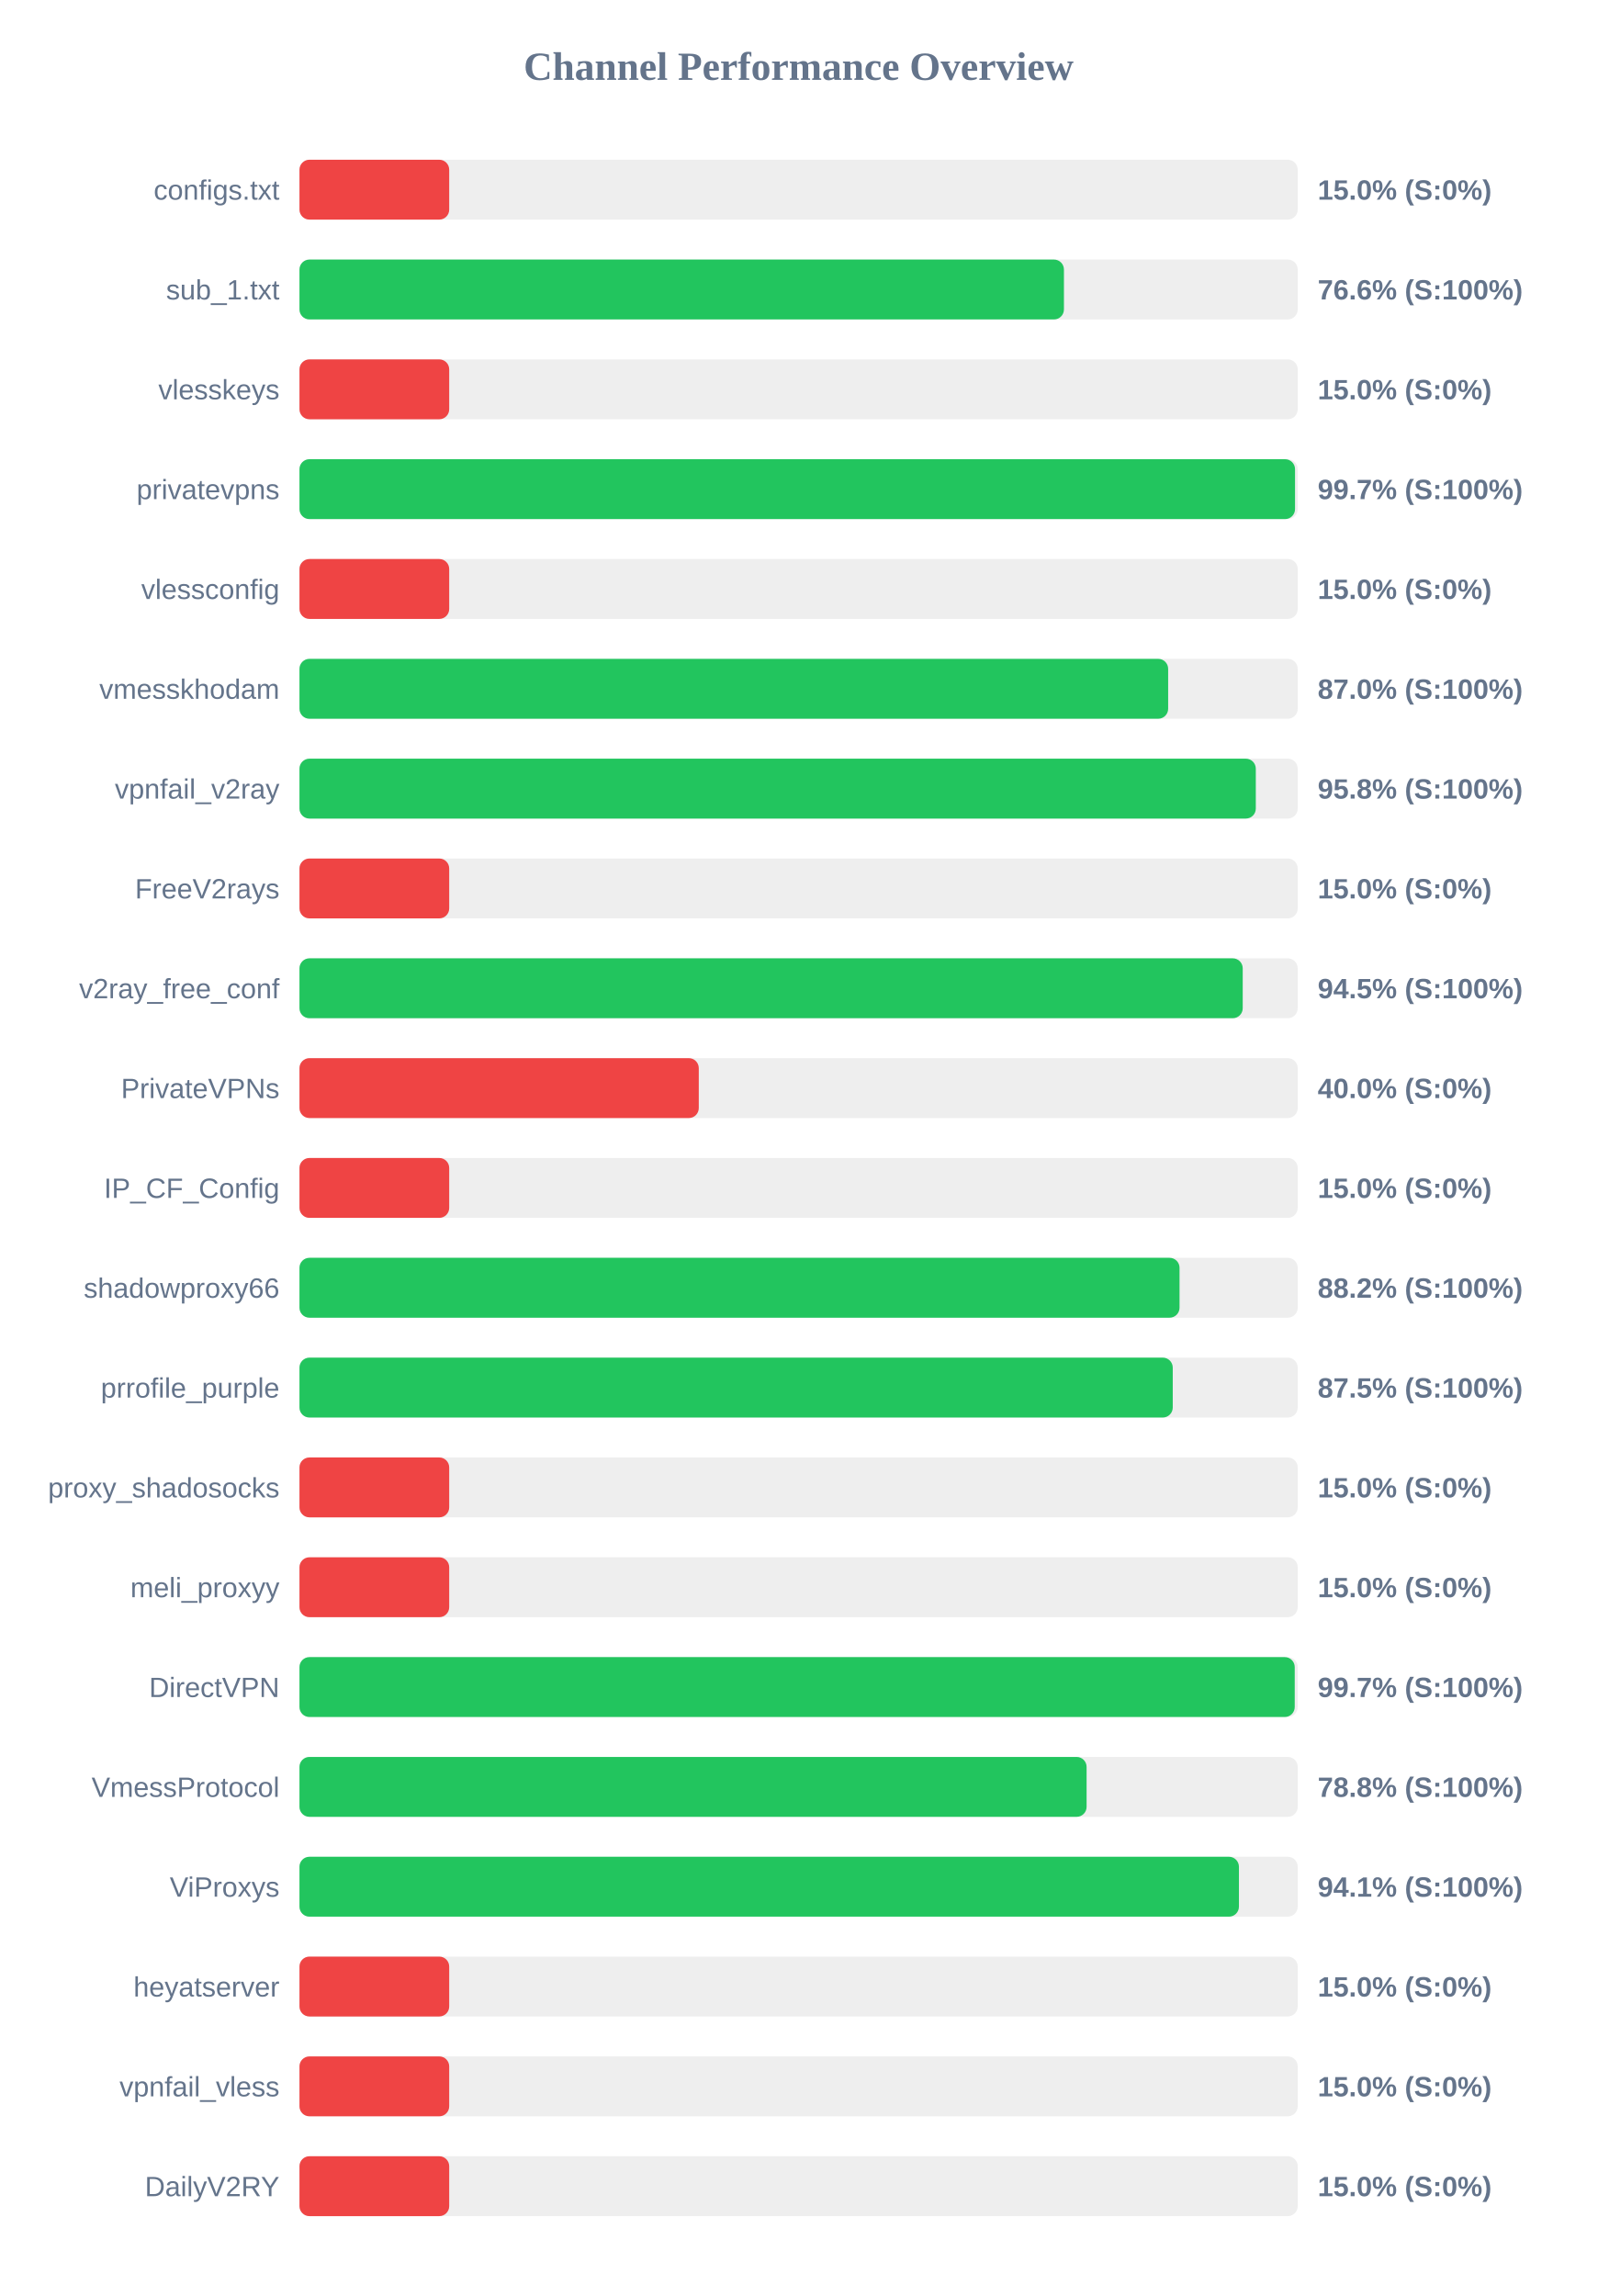
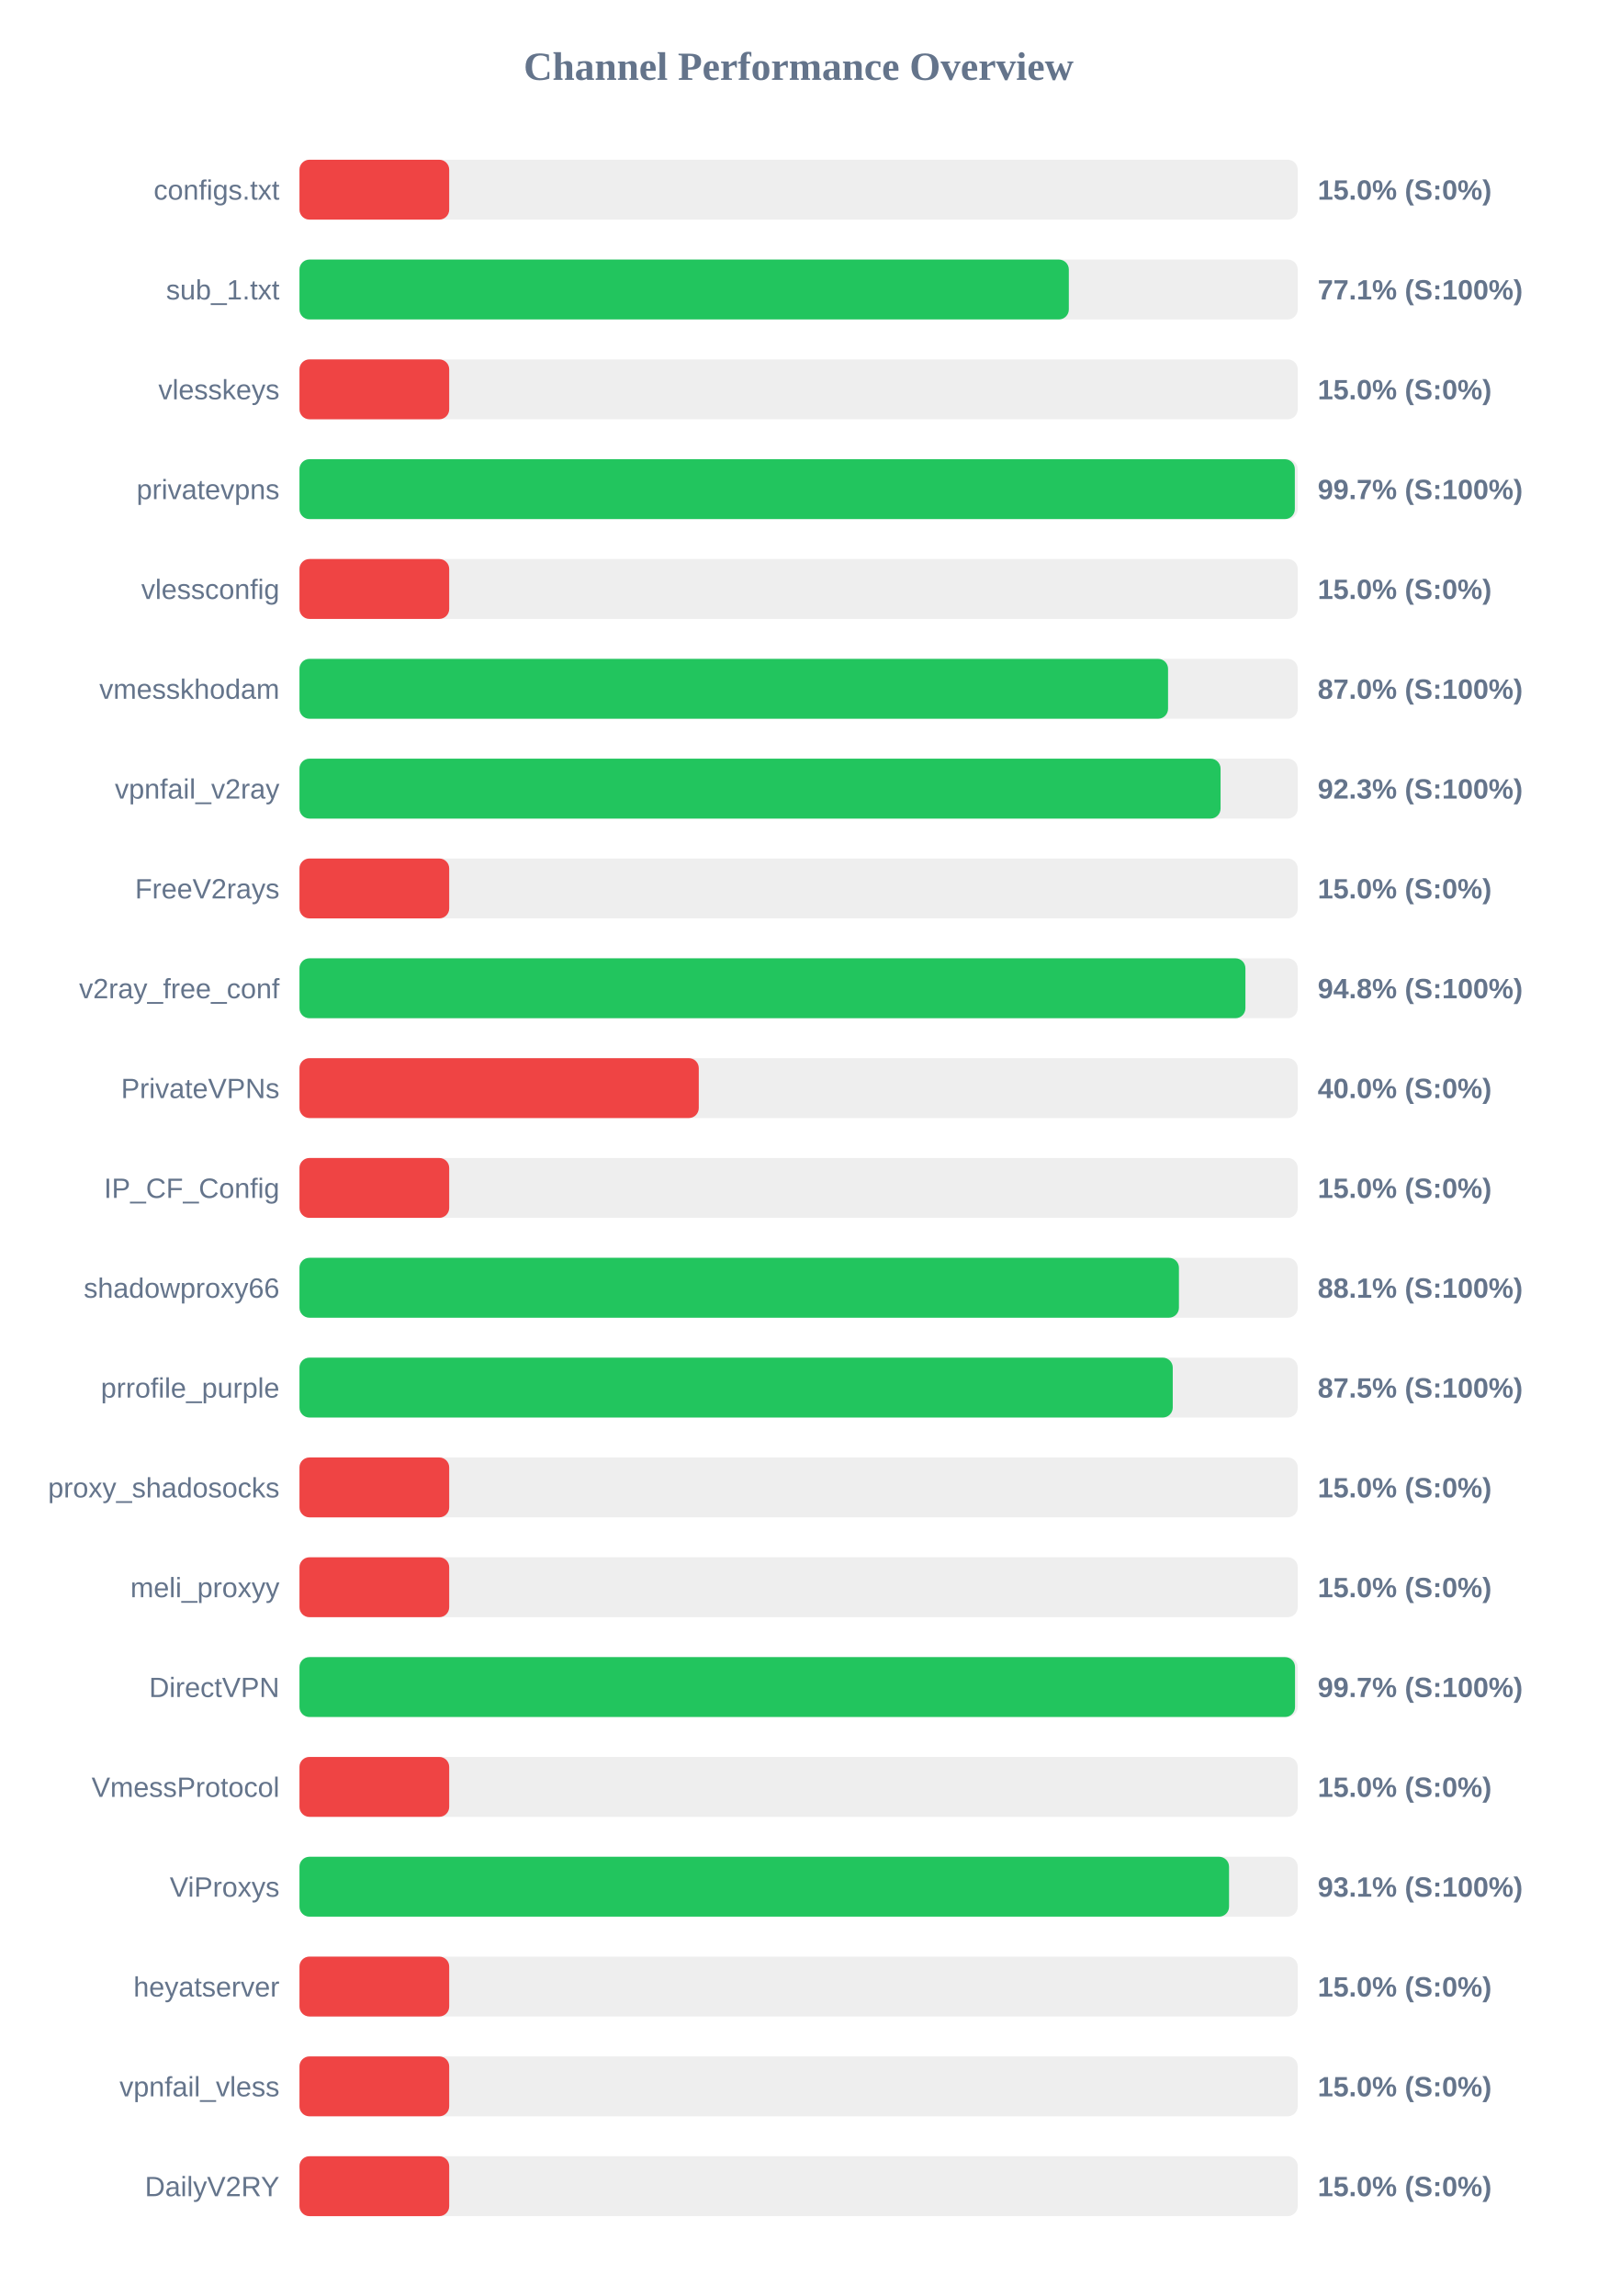
<svg xmlns="http://www.w3.org/2000/svg" width="800" height="1150" version="1.1">
  <style>
        .row { font: 14px Arial; fill: #64748b; }
        .score { font: bold 14px Arial; fill: #64748b; }
    </style>
  <text x="400" y="40" text-anchor="middle" font-size="20px" font-weight="bold" fill="#64748b">Channel Performance Overview</text>
  <rect x="150" y="80" width="500" height="30" fill="#eee" rx="5" />
  <rect x="150" y="80" width="75.0" height="30" fill="#ef4444" rx="5" />
  <text x="140" y="100" text-anchor="end" class="row">configs.txt</text>
  <text x="660" y="100" text-anchor="start" class="score">15.0% (S:0%)</text>
  <rect x="150" y="130" width="500" height="30" fill="#eee" rx="5" />
-   <rect x="150" y="130" width="382.9" height="30" fill="#22c55e" rx="5" />
+   <rect x="150" y="130" width="385.35" height="30" fill="#22c55e" rx="5" />
  <text x="140" y="150" text-anchor="end" class="row">sub_1.txt</text>
-   <text x="660" y="150" text-anchor="start" class="score">76.6% (S:100%)</text>
+   <text x="660" y="150" text-anchor="start" class="score">77.1% (S:100%)</text>
  <rect x="150" y="180" width="500" height="30" fill="#eee" rx="5" />
  <rect x="150" y="180" width="75.0" height="30" fill="#ef4444" rx="5" />
  <text x="140" y="200" text-anchor="end" class="row">vlesskeys</text>
  <text x="660" y="200" text-anchor="start" class="score">15.0% (S:0%)</text>
  <rect x="150" y="230" width="500" height="30" fill="#eee" rx="5" />
-   <rect x="150" y="230" width="498.65" height="30" fill="#22c55e" rx="5" />
+   <rect x="150" y="230" width="498.55" height="30" fill="#22c55e" rx="5" />
  <text x="140" y="250" text-anchor="end" class="row">privatevpns</text>
  <text x="660" y="250" text-anchor="start" class="score">99.7% (S:100%)</text>
  <rect x="150" y="280" width="500" height="30" fill="#eee" rx="5" />
  <rect x="150" y="280" width="75.0" height="30" fill="#ef4444" rx="5" />
  <text x="140" y="300" text-anchor="end" class="row">vlessconfig</text>
  <text x="660" y="300" text-anchor="start" class="score">15.0% (S:0%)</text>
  <rect x="150" y="330" width="500" height="30" fill="#eee" rx="5" />
-   <rect x="150" y="330" width="435.1" height="30" fill="#22c55e" rx="5" />
+   <rect x="150" y="330" width="435.05" height="30" fill="#22c55e" rx="5" />
  <text x="140" y="350" text-anchor="end" class="row">vmesskhodam</text>
  <text x="660" y="350" text-anchor="start" class="score">87.0% (S:100%)</text>
  <rect x="150" y="380" width="500" height="30" fill="#eee" rx="5" />
-   <rect x="150" y="380" width="479.0" height="30" fill="#22c55e" rx="5" />
+   <rect x="150" y="380" width="461.35" height="30" fill="#22c55e" rx="5" />
  <text x="140" y="400" text-anchor="end" class="row">vpnfail_v2ray</text>
-   <text x="660" y="400" text-anchor="start" class="score">95.8% (S:100%)</text>
+   <text x="660" y="400" text-anchor="start" class="score">92.3% (S:100%)</text>
  <rect x="150" y="430" width="500" height="30" fill="#eee" rx="5" />
  <rect x="150" y="430" width="75.0" height="30" fill="#ef4444" rx="5" />
  <text x="140" y="450" text-anchor="end" class="row">FreeV2rays</text>
  <text x="660" y="450" text-anchor="start" class="score">15.0% (S:0%)</text>
  <rect x="150" y="480" width="500" height="30" fill="#eee" rx="5" />
-   <rect x="150" y="480" width="472.45" height="30" fill="#22c55e" rx="5" />
+   <rect x="150" y="480" width="473.8" height="30" fill="#22c55e" rx="5" />
  <text x="140" y="500" text-anchor="end" class="row">v2ray_free_conf</text>
-   <text x="660" y="500" text-anchor="start" class="score">94.5% (S:100%)</text>
+   <text x="660" y="500" text-anchor="start" class="score">94.8% (S:100%)</text>
  <rect x="150" y="530" width="500" height="30" fill="#eee" rx="5" />
  <rect x="150" y="530" width="200.0" height="30" fill="#ef4444" rx="5" />
  <text x="140" y="550" text-anchor="end" class="row">PrivateVPNs</text>
  <text x="660" y="550" text-anchor="start" class="score">40.0% (S:0%)</text>
  <rect x="150" y="580" width="500" height="30" fill="#eee" rx="5" />
  <rect x="150" y="580" width="75.0" height="30" fill="#ef4444" rx="5" />
  <text x="140" y="600" text-anchor="end" class="row">IP_CF_Config</text>
  <text x="660" y="600" text-anchor="start" class="score">15.0% (S:0%)</text>
  <rect x="150" y="630" width="500" height="30" fill="#eee" rx="5" />
-   <rect x="150" y="630" width="440.8" height="30" fill="#22c55e" rx="5" />
+   <rect x="150" y="630" width="440.5" height="30" fill="#22c55e" rx="5" />
  <text x="140" y="650" text-anchor="end" class="row">shadowproxy66</text>
-   <text x="660" y="650" text-anchor="start" class="score">88.2% (S:100%)</text>
+   <text x="660" y="650" text-anchor="start" class="score">88.1% (S:100%)</text>
  <rect x="150" y="680" width="500" height="30" fill="#eee" rx="5" />
  <rect x="150" y="680" width="437.4" height="30" fill="#22c55e" rx="5" />
  <text x="140" y="700" text-anchor="end" class="row">prrofile_purple</text>
  <text x="660" y="700" text-anchor="start" class="score">87.5% (S:100%)</text>
  <rect x="150" y="730" width="500" height="30" fill="#eee" rx="5" />
  <rect x="150" y="730" width="75.0" height="30" fill="#ef4444" rx="5" />
  <text x="140" y="750" text-anchor="end" class="row">proxy_shadosocks</text>
  <text x="660" y="750" text-anchor="start" class="score">15.0% (S:0%)</text>
  <rect x="150" y="780" width="500" height="30" fill="#eee" rx="5" />
  <rect x="150" y="780" width="75.0" height="30" fill="#ef4444" rx="5" />
  <text x="140" y="800" text-anchor="end" class="row">meli_proxyy</text>
  <text x="660" y="800" text-anchor="start" class="score">15.0% (S:0%)</text>
  <rect x="150" y="830" width="500" height="30" fill="#eee" rx="5" />
-   <rect x="150" y="830" width="498.5" height="30" fill="#22c55e" rx="5" />
+   <rect x="150" y="830" width="498.65" height="30" fill="#22c55e" rx="5" />
  <text x="140" y="850" text-anchor="end" class="row">DirectVPN</text>
  <text x="660" y="850" text-anchor="start" class="score">99.7% (S:100%)</text>
  <rect x="150" y="880" width="500" height="30" fill="#eee" rx="5" />
-   <rect x="150" y="880" width="394.25" height="30" fill="#22c55e" rx="5" />
+   <rect x="150" y="880" width="75.0" height="30" fill="#ef4444" rx="5" />
  <text x="140" y="900" text-anchor="end" class="row">VmessProtocol</text>
-   <text x="660" y="900" text-anchor="start" class="score">78.8% (S:100%)</text>
+   <text x="660" y="900" text-anchor="start" class="score">15.0% (S:0%)</text>
  <rect x="150" y="930" width="500" height="30" fill="#eee" rx="5" />
-   <rect x="150" y="930" width="470.55" height="30" fill="#22c55e" rx="5" />
+   <rect x="150" y="930" width="465.6" height="30" fill="#22c55e" rx="5" />
  <text x="140" y="950" text-anchor="end" class="row">ViProxys</text>
-   <text x="660" y="950" text-anchor="start" class="score">94.1% (S:100%)</text>
+   <text x="660" y="950" text-anchor="start" class="score">93.1% (S:100%)</text>
  <rect x="150" y="980" width="500" height="30" fill="#eee" rx="5" />
  <rect x="150" y="980" width="75.0" height="30" fill="#ef4444" rx="5" />
  <text x="140" y="1000" text-anchor="end" class="row">heyatserver</text>
  <text x="660" y="1000" text-anchor="start" class="score">15.0% (S:0%)</text>
  <rect x="150" y="1030" width="500" height="30" fill="#eee" rx="5" />
  <rect x="150" y="1030" width="75.0" height="30" fill="#ef4444" rx="5" />
  <text x="140" y="1050" text-anchor="end" class="row">vpnfail_vless</text>
  <text x="660" y="1050" text-anchor="start" class="score">15.0% (S:0%)</text>
  <rect x="150" y="1080" width="500" height="30" fill="#eee" rx="5" />
  <rect x="150" y="1080" width="75.0" height="30" fill="#ef4444" rx="5" />
  <text x="140" y="1100" text-anchor="end" class="row">DailyV2RY</text>
  <text x="660" y="1100" text-anchor="start" class="score">15.0% (S:0%)</text>
</svg>
